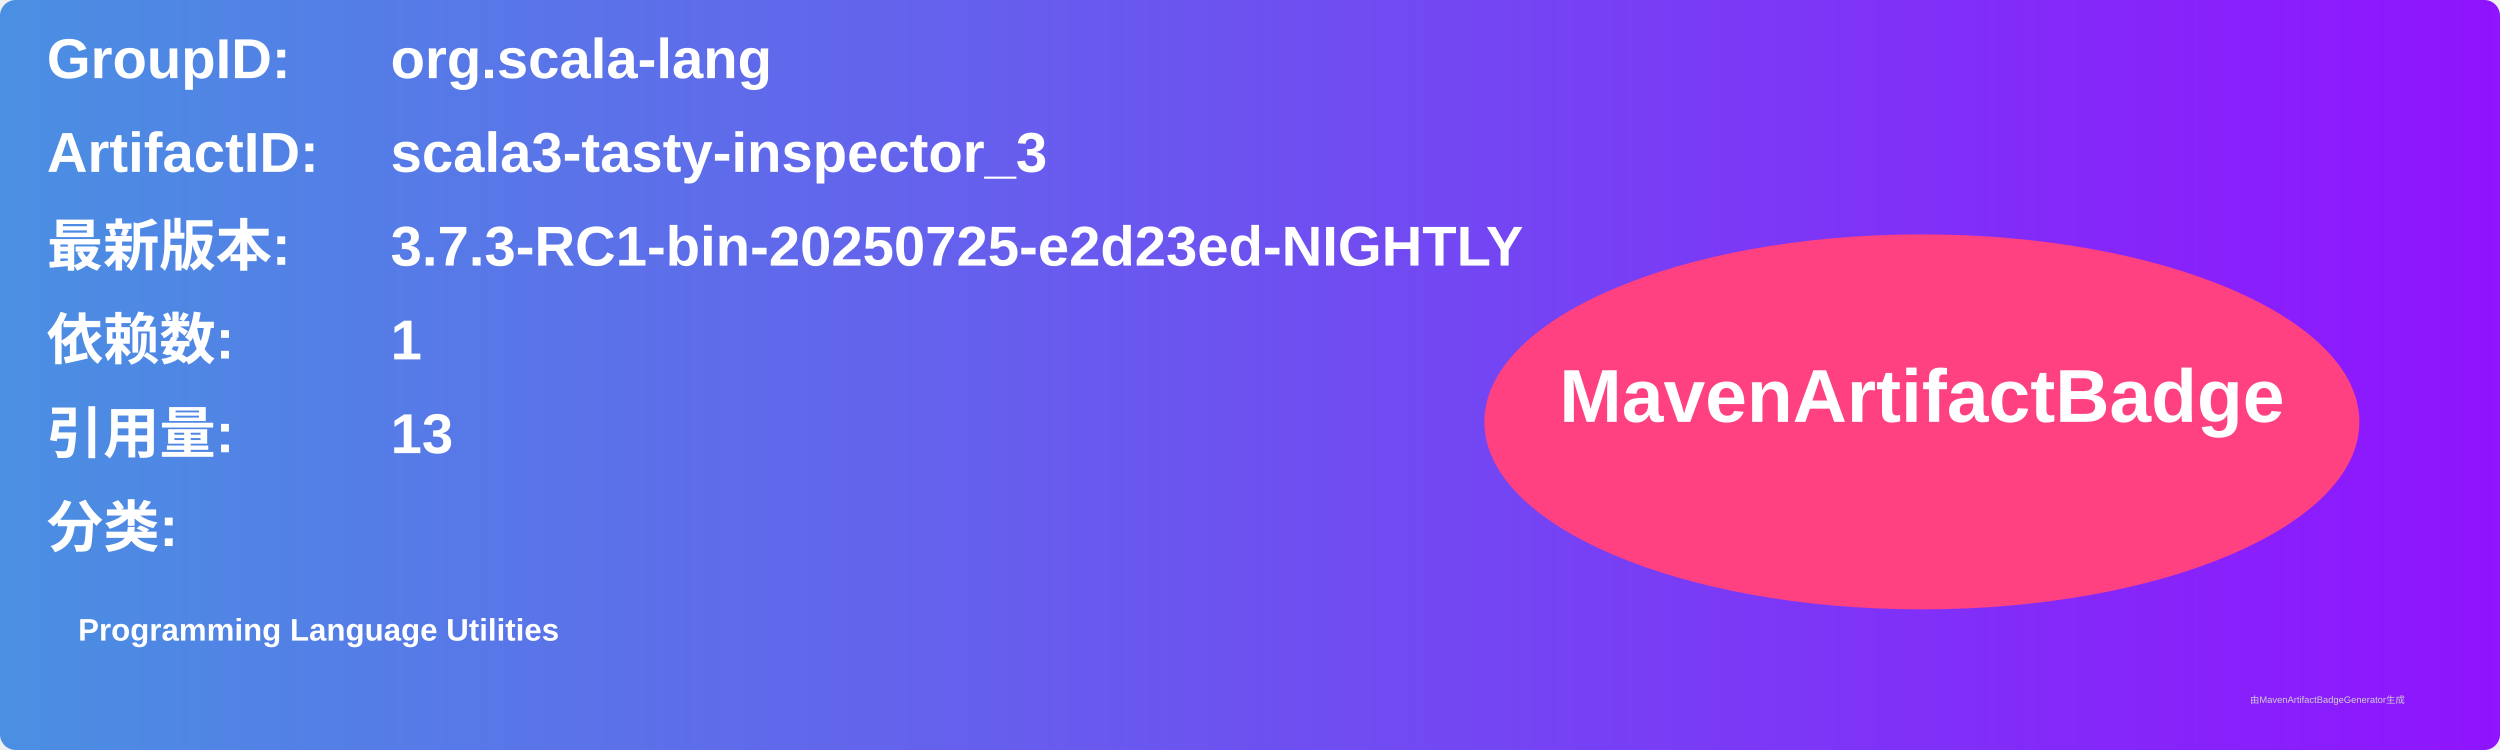
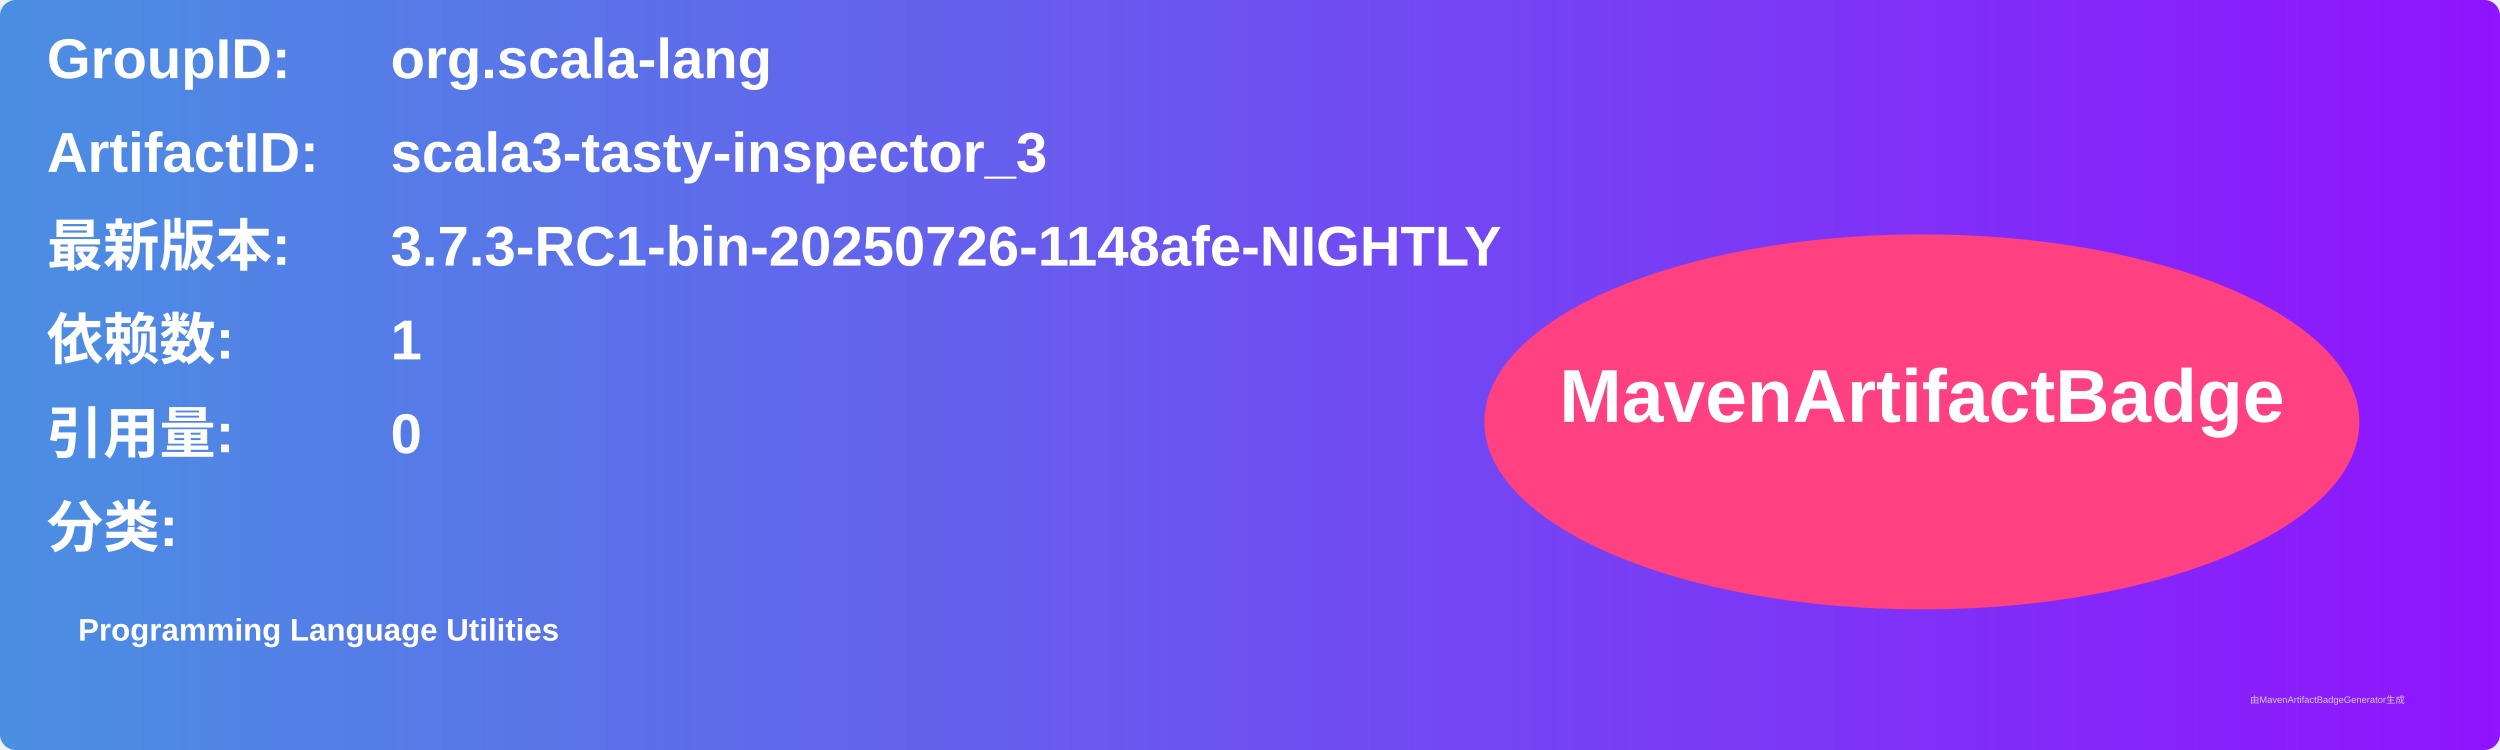
<svg xmlns="http://www.w3.org/2000/svg" width="800" height="240" viewBox="0 0 800 240">
  <linearGradient id="grad" x1="0%" y1="0%" x2="100%" y2="0%">
    <stop offset="0%" stop-color="#4a90e2" />
    <stop offset="100%" stop-color="#9013fe" />
  </linearGradient>
  <rect width="100%" height="100%" rx="5" ry="5" fill="url(#grad)" />
  <g transform="translate(15, 15)">
    <text x="0" y="10" font-family="Arial" font-size="18" fill="white" font-weight="bold" width="260">GroupID:</text>
    <text x="110" y="10" font-family="Arial" font-size="18" fill="white" font-weight="bold" width="460">org.scala-lang</text>
    <text x="0" y="40" font-family="Arial" font-size="18" fill="white" font-weight="bold" width="260">ArtifactID:</text>
    <text x="110" y="40" font-family="Arial" font-size="18" fill="white" font-weight="bold" width="460">scala3-tasty-inspector_3</text>
    <text x="0" y="70" font-family="Arial" font-size="18" fill="white" font-weight="bold">最新版本:</text>
    <text x="110" y="70" font-family="Arial" font-size="18" fill="white" font-weight="bold">
-       <tspan font-weight="bold">3.7.3-RC1-bin-20250725-e2d23ed-NIGHTLY</tspan>
+       <tspan font-weight="bold">3.7.3-RC1-bin-20250726-1148afe-NIGHTLY</tspan>
    </text>
    <text x="0" y="100" font-family="Arial" font-size="18" fill="white" font-weight="bold">依赖数: </text>
    <text x="110" y="100" font-family="Arial" font-size="18" fill="white">
      <tspan font-weight="bold">1</tspan>
    </text>
    <text x="0" y="130" font-family="Arial" font-size="18" fill="white" font-weight="bold">引用量: </text>
    <text x="110" y="130" font-family="Arial" font-size="18" fill="white">
-       <tspan font-weight="bold">13</tspan>
+       <tspan font-weight="bold">0</tspan>
    </text>
    <text x="0" y="160" font-family="Arial" font-size="18" fill="white" font-weight="bold">分类:</text>
    <text x="10" y="190" font-family="Arial" font-size="10" fill="white">
      <tspan font-weight="bold">Programming Language Utilities</tspan>
    </text>
    <ellipse cx="600" cy="120" rx="140" ry="60" fill="#ff4081" />
    <text x="600" y="120" text-anchor="middle" font-family="Arial" font-size="24" fill="white" font-weight="bold">MavenArtifactBadge</text>
  </g>
  <text x="720" y="225" font-family="Arial" font-size="3" fill="#d0d0d0">由MavenArtifactBadgeGenerator生成</text>
</svg>
